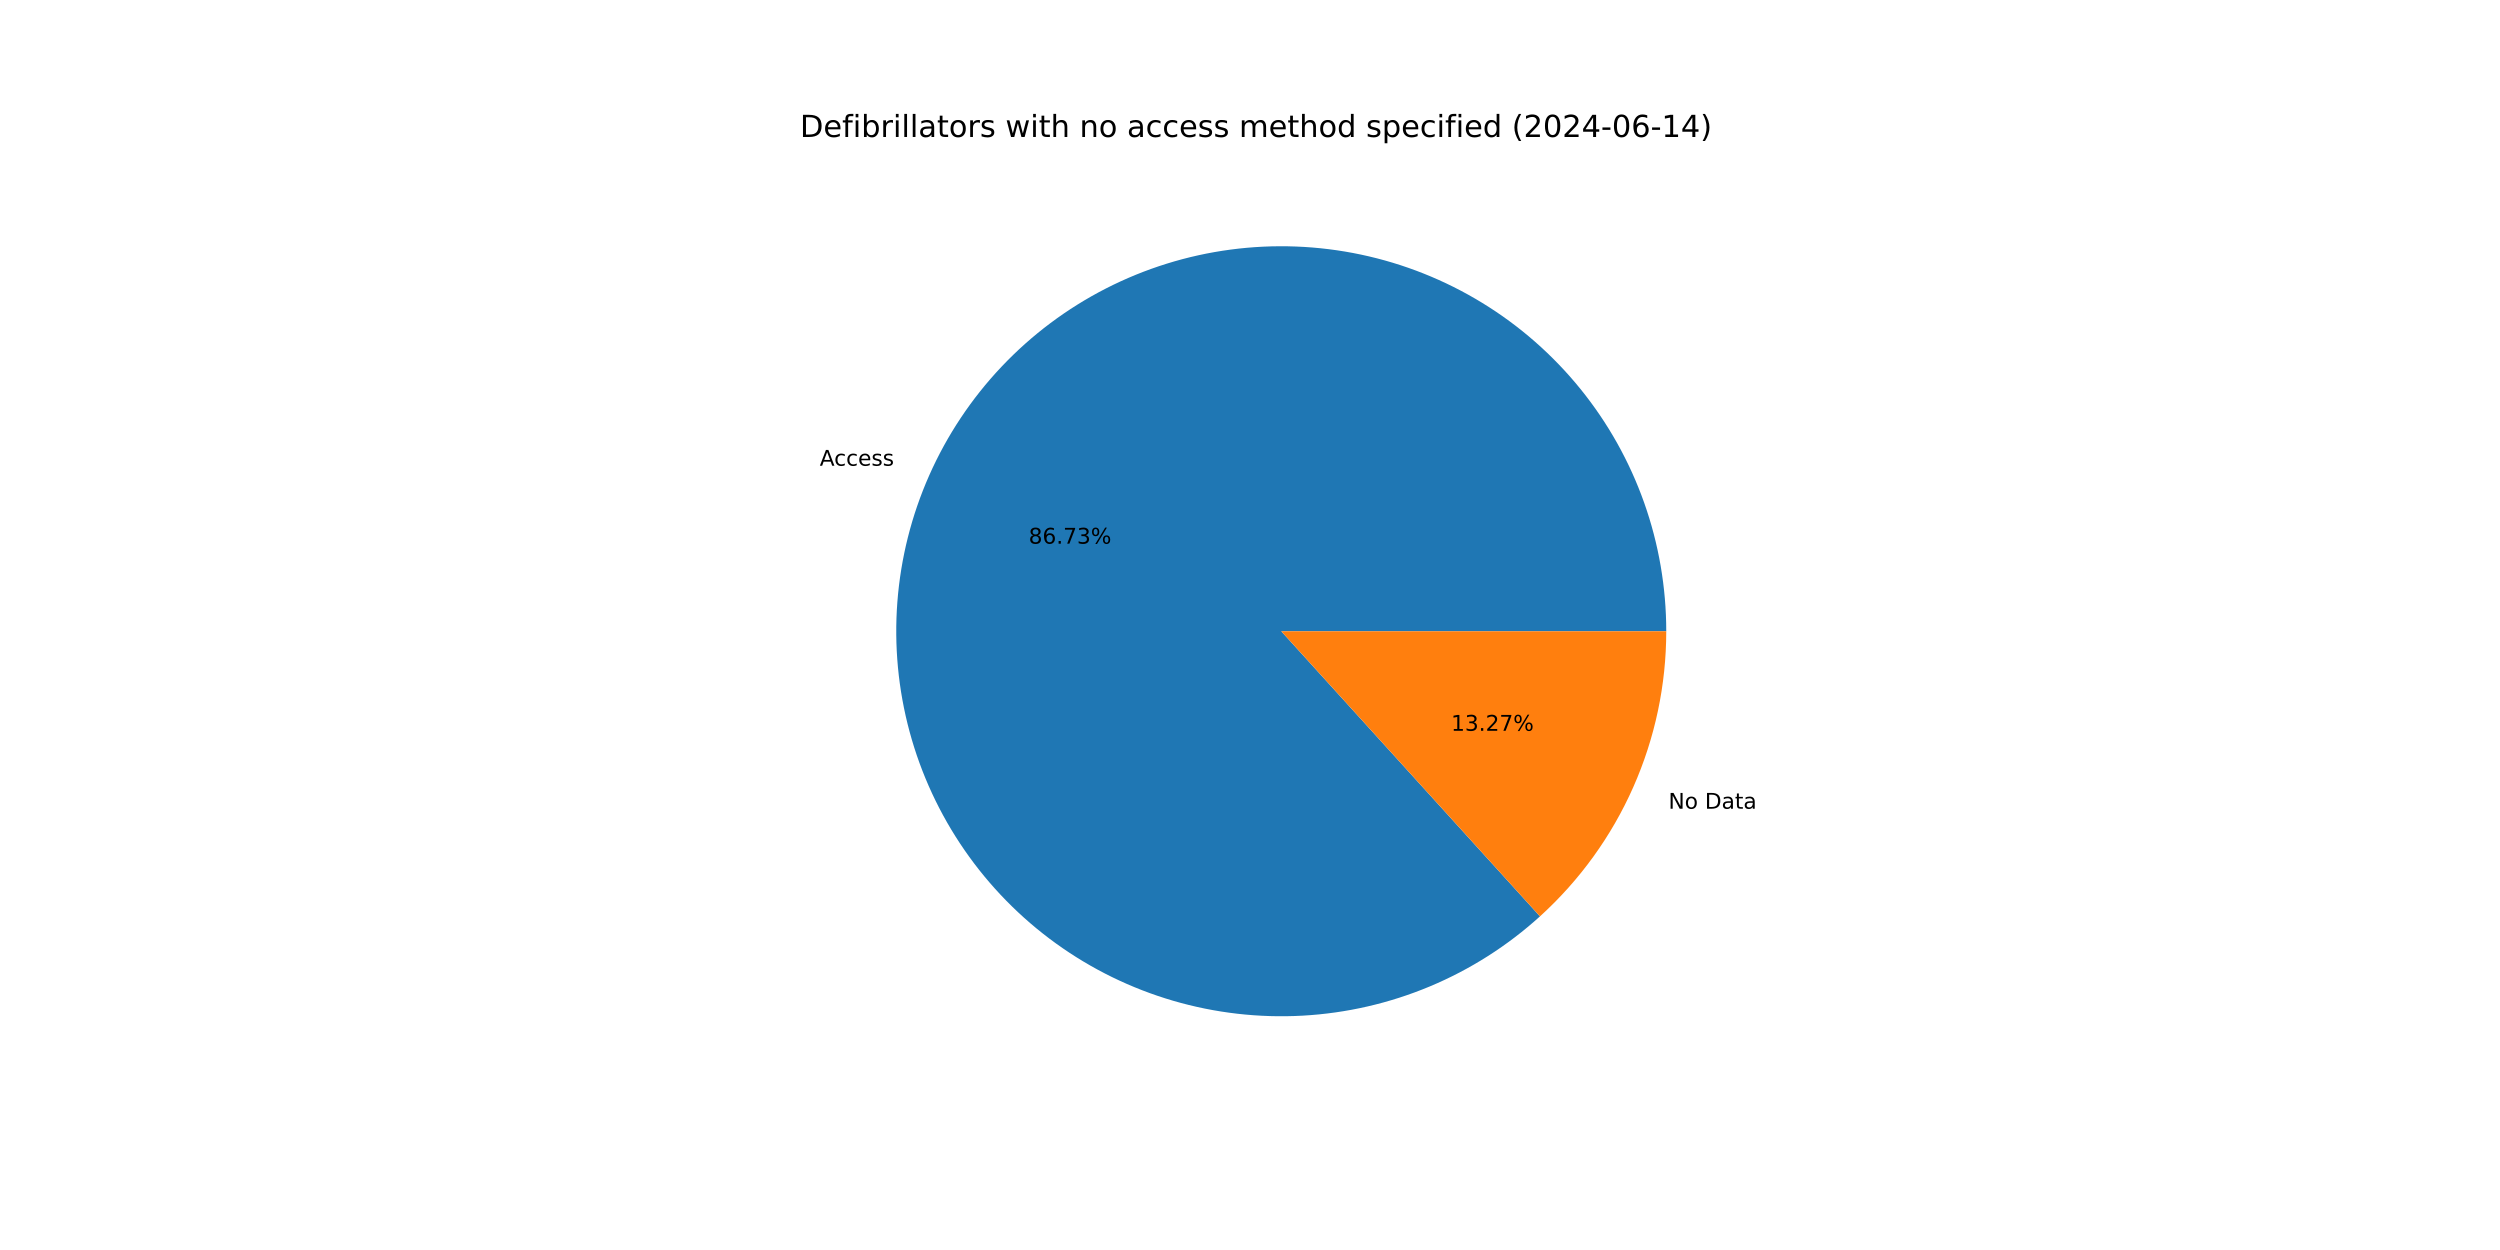
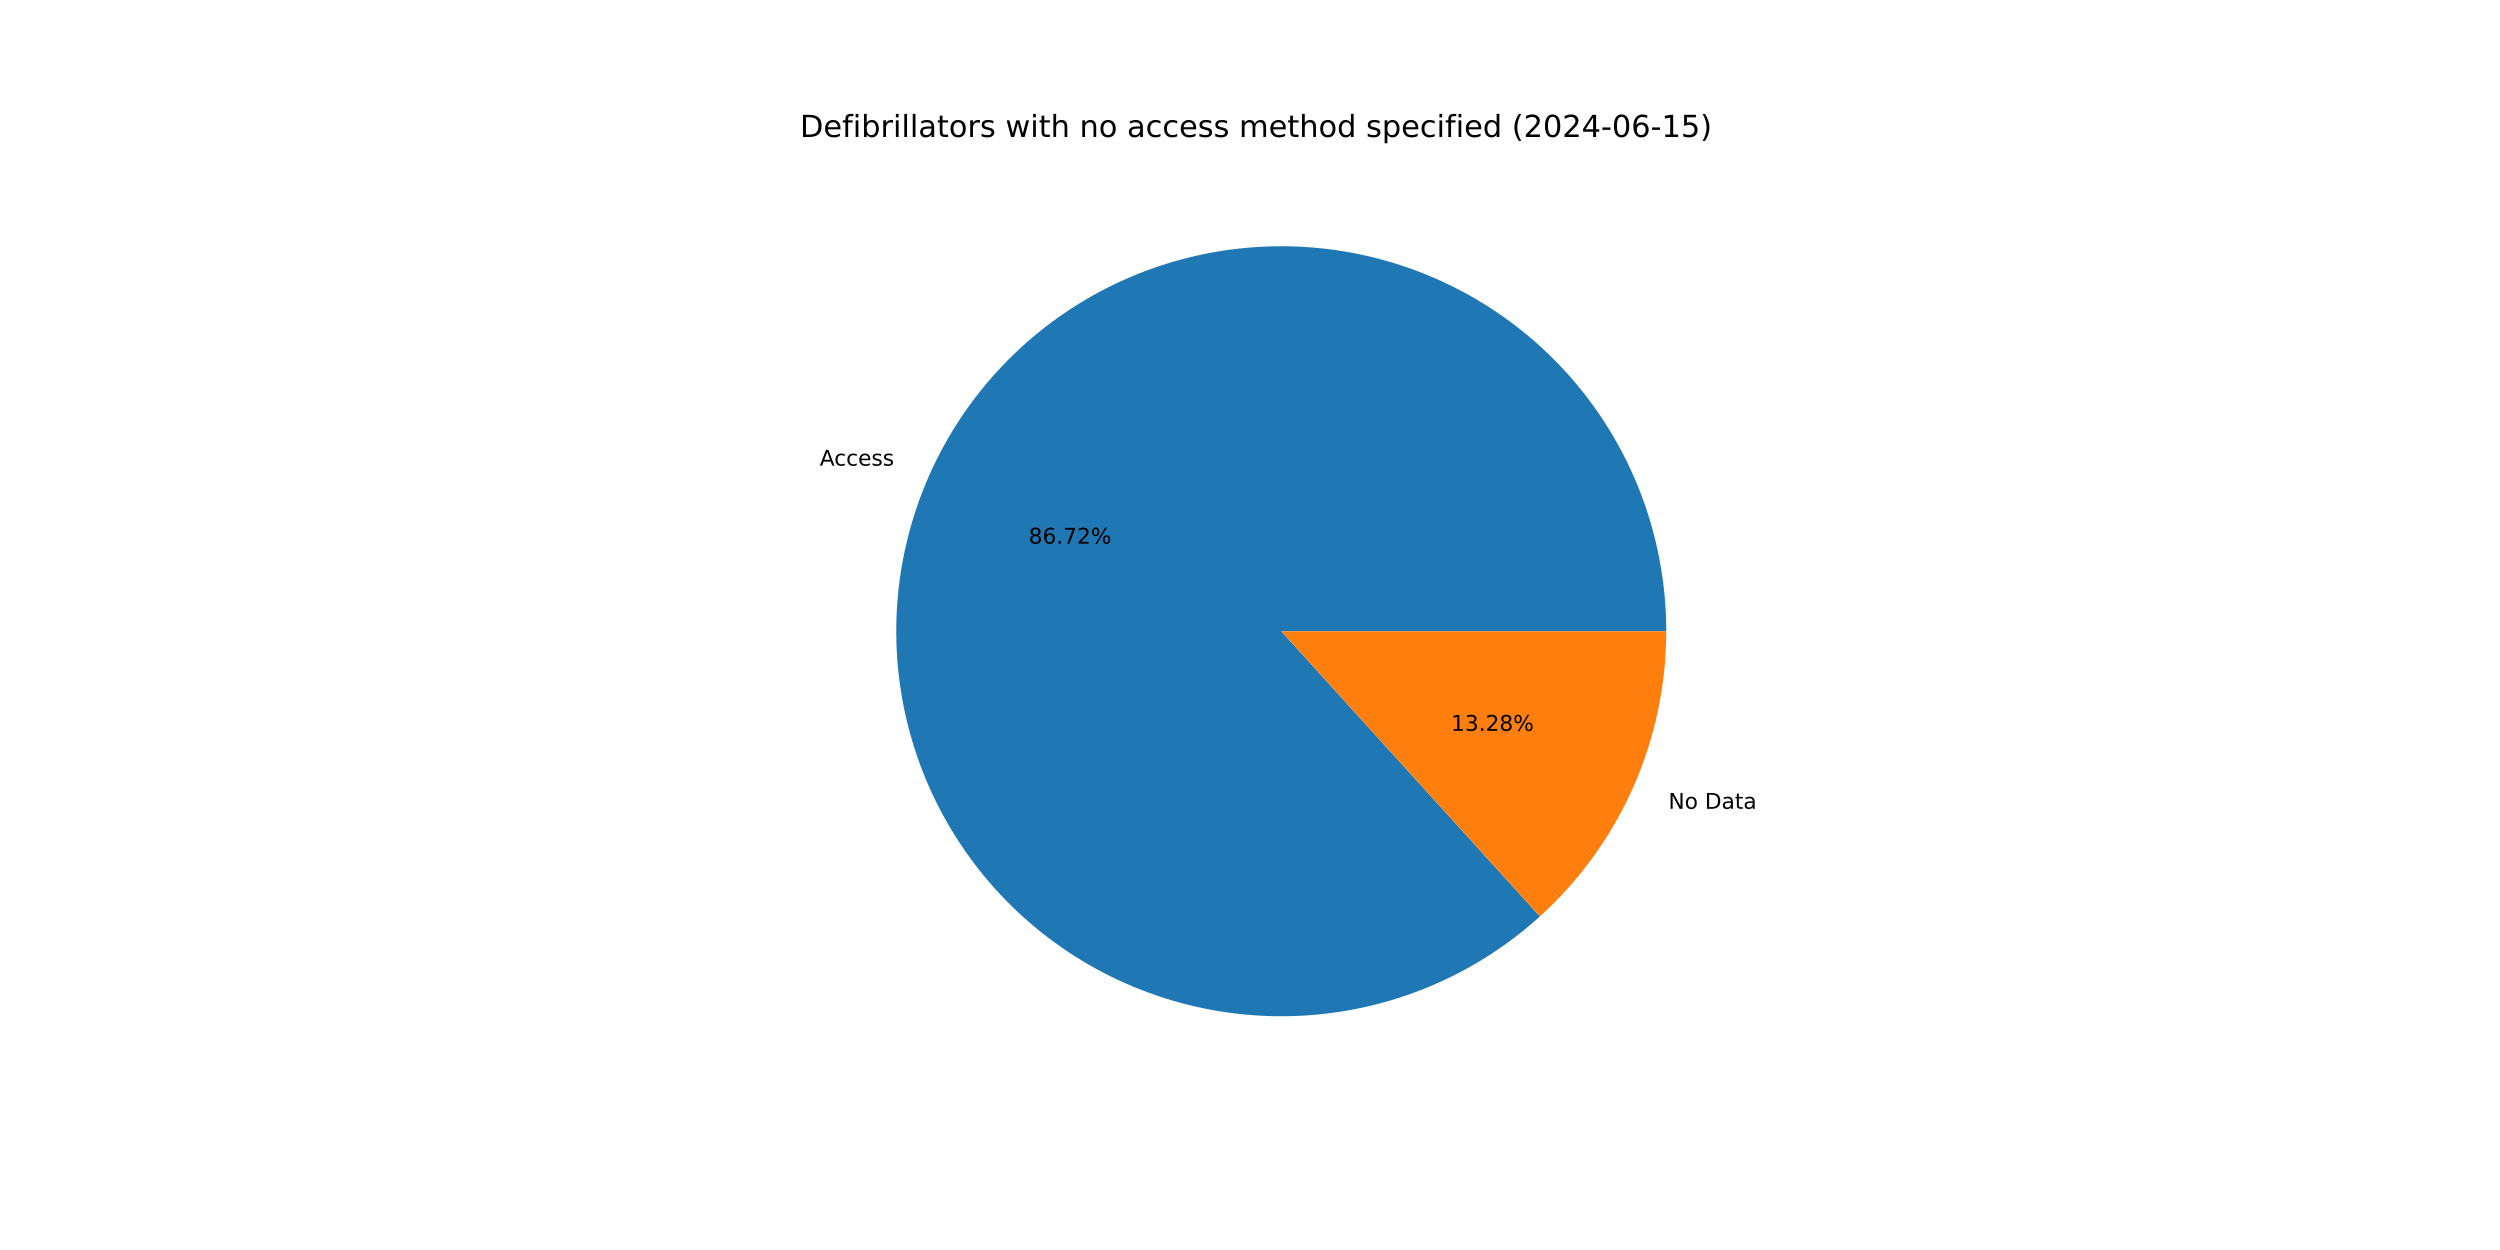
<svg xmlns="http://www.w3.org/2000/svg" xmlns:xlink="http://www.w3.org/1999/xlink" width="1152pt" height="576pt" viewBox="0 0 1152 576" version="1.1">
  <defs>
    <style type="text/css">*{stroke-linejoin: round; stroke-linecap: butt}</style>
  </defs>
  <g id="figure_1">
    <g id="patch_1">
      <path d="M 0 576  L 1152 576  L 1152 0  L 0 0  z " style="fill: #ffffff" />
    </g>
    <g id="axes_1">
      <g id="patch_2">
-         <path d="M 767.808 290.88  C 767.808 270.691 764.362 250.649 757.618 231.619  C 750.874 212.59 740.931 194.85 728.217 179.166  C 715.504 163.483 700.207 150.083 682.985 139.547  C 665.763 129.011 646.868 121.491 627.116 117.313  C 607.364 113.135 587.043 112.358 567.029 115.018  C 547.016 117.678 527.603 123.734 509.627 132.926  C 491.652 142.118 475.377 154.312 461.505 168.98  C 447.632 183.649 436.365 200.578 428.189 219.038  C 420.014 237.498 415.049 257.218 413.509 277.349  C 411.969 297.479 413.877 317.726 419.149 337.214  C 424.422 356.703 432.983 375.149 444.463 391.757  C 455.943 408.364 470.174 422.891 486.542 434.71  C 502.911 446.53 521.177 455.468 540.553 461.141  C 559.929 466.814 580.131 469.138 600.289 468.012  C 620.447 466.887 640.266 462.329 658.89 454.534  C 677.514 446.74 694.672 435.824 709.622 422.256  L 590.4 290.88  z " style="fill: #1f77b4" />
+         <path d="M 767.808 290.88  C 767.808 270.692 764.362 250.651 757.619 231.623  C 750.876 212.594 740.934 194.856 728.222 179.172  C 715.511 163.489 700.215 150.09 682.995 139.553  C 665.775 129.016 646.882 121.496 627.131 117.316  C 607.381 113.136 587.061 112.358 567.048 115.016  C 547.036 117.673 527.623 123.727 509.648 132.916  C 491.673 142.105 475.397 154.295 461.523 168.961  C 447.649 183.626 436.38 200.552 428.202 219.01  C 420.023 237.467 415.055 257.185 413.511 277.314  C 411.968 297.443 413.871 317.688 419.139 337.177  C 424.408 356.665 432.964 375.112 444.439 391.722  C 455.914 408.331 470.141 422.861 486.505 434.683  C 502.869 446.506 521.131 455.449 540.505 461.127  C 559.878 466.805 580.079 469.134 600.235 468.015  C 620.392 466.896 640.211 462.344 658.837 454.557  C 677.462 446.769 694.622 435.859 709.577 422.297  L 590.4 290.88  z " style="fill: #1f77b4" />
      </g>
      <g id="patch_3">
-         <path d="M 709.622 422.256  C 727.946 405.627 742.59 385.347 752.611 362.722  C 762.631 340.097 767.808 315.624 767.808 290.88  L 590.4 290.88  z " style="fill: #ff7f0e" />
+         <path d="M 709.577 422.297  C 727.914 405.668 742.57 385.383 752.598 362.75  C 762.627 340.118 767.808 315.635 767.808 290.88  L 590.4 290.88  z " style="fill: #ff7f0e" />
      </g>
      <g id="matplotlib.axis_1" />
      <g id="matplotlib.axis_2" />
      <g id="text_1">
-         <g transform="translate(377.7339 214.613) scale(0.1 -0.1)">
+         <g transform="translate(377.7476 214.582) scale(0.1 -0.1)">
          <defs>
            <path id="DejaVuSans-41" d="M 2188 4044  L 1331 1722  L 3047 1722  L 2188 4044  z M 1831 4666  L 2547 4666  L 4325 0  L 3669 0  L 3244 1197  L 1141 1197  L 716 0  L 50 0  L 1831 4666  z " transform="scale(0.015625)" />
            <path id="DejaVuSans-63" d="M 3122 3366  L 3122 2828  Q 2878 2963 2633 3030  Q 2388 3097 2138 3097  Q 1578 3097 1268 2742  Q 959 2388 959 1747  Q 959 1106 1268 751  Q 1578 397 2138 397  Q 2388 397 2633 464  Q 2878 531 3122 666  L 3122 134  Q 2881 22 2623 -34  Q 2366 -91 2075 -91  Q 1284 -91 818 406  Q 353 903 353 1747  Q 353 2603 823 3093  Q 1294 3584 2113 3584  Q 2378 3584 2631 3529  Q 2884 3475 3122 3366  z " transform="scale(0.015625)" />
            <path id="DejaVuSans-65" d="M 3597 1894  L 3597 1613  L 953 1613  Q 991 1019 1311 708  Q 1631 397 2203 397  Q 2534 397 2845 478  Q 3156 559 3463 722  L 3463 178  Q 3153 47 2828 -22  Q 2503 -91 2169 -91  Q 1331 -91 842 396  Q 353 884 353 1716  Q 353 2575 817 3079  Q 1281 3584 2069 3584  Q 2775 3584 3186 3129  Q 3597 2675 3597 1894  z M 3022 2063  Q 3016 2534 2758 2815  Q 2500 3097 2075 3097  Q 1594 3097 1305 2825  Q 1016 2553 972 2059  L 3022 2063  z " transform="scale(0.015625)" />
            <path id="DejaVuSans-73" d="M 2834 3397  L 2834 2853  Q 2591 2978 2328 3040  Q 2066 3103 1784 3103  Q 1356 3103 1142 2972  Q 928 2841 928 2578  Q 928 2378 1081 2264  Q 1234 2150 1697 2047  L 1894 2003  Q 2506 1872 2764 1633  Q 3022 1394 3022 966  Q 3022 478 2636 193  Q 2250 -91 1575 -91  Q 1294 -91 989 -36  Q 684 19 347 128  L 347 722  Q 666 556 975 473  Q 1284 391 1588 391  Q 1994 391 2212 530  Q 2431 669 2431 922  Q 2431 1156 2273 1281  Q 2116 1406 1581 1522  L 1381 1569  Q 847 1681 609 1914  Q 372 2147 372 2553  Q 372 3047 722 3315  Q 1072 3584 1716 3584  Q 2034 3584 2315 3537  Q 2597 3491 2834 3397  z " transform="scale(0.015625)" />
          </defs>
          <use xlink:href="#DejaVuSans-41" />
          <use xlink:href="#DejaVuSans-63" x="66.658" />
          <use xlink:href="#DejaVuSans-63" x="121.639" />
          <use xlink:href="#DejaVuSans-65" x="176.619" />
          <use xlink:href="#DejaVuSans-73" x="238.143" />
          <use xlink:href="#DejaVuSans-73" x="290.242" />
        </g>
      </g>
      <g id="text_2">
-         <g transform="translate(474.0087 250.5341) scale(0.1 -0.1)">
+         <g transform="translate(474.0162 250.5172) scale(0.1 -0.1)">
          <defs>
            <path id="DejaVuSans-38" d="M 2034 2216  Q 1584 2216 1326 1975  Q 1069 1734 1069 1313  Q 1069 891 1326 650  Q 1584 409 2034 409  Q 2484 409 2743 651  Q 3003 894 3003 1313  Q 3003 1734 2745 1975  Q 2488 2216 2034 2216  z M 1403 2484  Q 997 2584 770 2862  Q 544 3141 544 3541  Q 544 4100 942 4425  Q 1341 4750 2034 4750  Q 2731 4750 3128 4425  Q 3525 4100 3525 3541  Q 3525 3141 3298 2862  Q 3072 2584 2669 2484  Q 3125 2378 3379 2068  Q 3634 1759 3634 1313  Q 3634 634 3220 271  Q 2806 -91 2034 -91  Q 1263 -91 848 271  Q 434 634 434 1313  Q 434 1759 690 2068  Q 947 2378 1403 2484  z M 1172 3481  Q 1172 3119 1398 2916  Q 1625 2713 2034 2713  Q 2441 2713 2670 2916  Q 2900 3119 2900 3481  Q 2900 3844 2670 4047  Q 2441 4250 2034 4250  Q 1625 4250 1398 4047  Q 1172 3844 1172 3481  z " transform="scale(0.015625)" />
            <path id="DejaVuSans-36" d="M 2113 2584  Q 1688 2584 1439 2293  Q 1191 2003 1191 1497  Q 1191 994 1439 701  Q 1688 409 2113 409  Q 2538 409 2786 701  Q 3034 994 3034 1497  Q 3034 2003 2786 2293  Q 2538 2584 2113 2584  z M 3366 4563  L 3366 3988  Q 3128 4100 2886 4159  Q 2644 4219 2406 4219  Q 1781 4219 1451 3797  Q 1122 3375 1075 2522  Q 1259 2794 1537 2939  Q 1816 3084 2150 3084  Q 2853 3084 3261 2657  Q 3669 2231 3669 1497  Q 3669 778 3244 343  Q 2819 -91 2113 -91  Q 1303 -91 875 529  Q 447 1150 447 2328  Q 447 3434 972 4092  Q 1497 4750 2381 4750  Q 2619 4750 2861 4703  Q 3103 4656 3366 4563  z " transform="scale(0.015625)" />
            <path id="DejaVuSans-2e" d="M 684 794  L 1344 794  L 1344 0  L 684 0  L 684 794  z " transform="scale(0.015625)" />
            <path id="DejaVuSans-37" d="M 525 4666  L 3525 4666  L 3525 4397  L 1831 0  L 1172 0  L 2766 4134  L 525 4134  L 525 4666  z " transform="scale(0.015625)" />
-             <path id="DejaVuSans-33" d="M 2597 2516  Q 3050 2419 3304 2112  Q 3559 1806 3559 1356  Q 3559 666 3084 287  Q 2609 -91 1734 -91  Q 1441 -91 1130 -33  Q 819 25 488 141  L 488 750  Q 750 597 1062 519  Q 1375 441 1716 441  Q 2309 441 2620 675  Q 2931 909 2931 1356  Q 2931 1769 2642 2001  Q 2353 2234 1838 2234  L 1294 2234  L 1294 2753  L 1863 2753  Q 2328 2753 2575 2939  Q 2822 3125 2822 3475  Q 2822 3834 2567 4026  Q 2313 4219 1838 4219  Q 1578 4219 1281 4162  Q 984 4106 628 3988  L 628 4550  Q 988 4650 1302 4700  Q 1616 4750 1894 4750  Q 2613 4750 3031 4423  Q 3450 4097 3450 3541  Q 3450 3153 3228 2886  Q 3006 2619 2597 2516  z " transform="scale(0.015625)" />
+             <path id="DejaVuSans-32" d="M 1228 531  L 3431 531  L 3431 0  L 469 0  L 469 531  Q 828 903 1448 1529  Q 2069 2156 2228 2338  Q 2531 2678 2651 2914  Q 2772 3150 2772 3378  Q 2772 3750 2511 3984  Q 2250 4219 1831 4219  Q 1534 4219 1204 4116  Q 875 4013 500 3803  L 500 4441  Q 881 4594 1212 4672  Q 1544 4750 1819 4750  Q 2544 4750 2975 4387  Q 3406 4025 3406 3419  Q 3406 3131 3298 2873  Q 3191 2616 2906 2266  Q 2828 2175 2409 1742  Q 1991 1309 1228 531  z " transform="scale(0.015625)" />
            <path id="DejaVuSans-25" d="M 4653 2053  Q 4381 2053 4226 1822  Q 4072 1591 4072 1178  Q 4072 772 4226 539  Q 4381 306 4653 306  Q 4919 306 5073 539  Q 5228 772 5228 1178  Q 5228 1588 5073 1820  Q 4919 2053 4653 2053  z M 4653 2450  Q 5147 2450 5437 2106  Q 5728 1763 5728 1178  Q 5728 594 5436 251  Q 5144 -91 4653 -91  Q 4153 -91 3862 251  Q 3572 594 3572 1178  Q 3572 1766 3864 2108  Q 4156 2450 4653 2450  z M 1428 4353  Q 1159 4353 1004 4120  Q 850 3888 850 3481  Q 850 3069 1003 2837  Q 1156 2606 1428 2606  Q 1700 2606 1854 2837  Q 2009 3069 2009 3481  Q 2009 3884 1853 4118  Q 1697 4353 1428 4353  z M 4250 4750  L 4750 4750  L 1831 -91  L 1331 -91  L 4250 4750  z M 1428 4750  Q 1922 4750 2215 4408  Q 2509 4066 2509 3481  Q 2509 2891 2217 2550  Q 1925 2209 1428 2209  Q 931 2209 642 2551  Q 353 2894 353 3481  Q 353 4063 643 4406  Q 934 4750 1428 4750  z " transform="scale(0.015625)" />
          </defs>
          <use xlink:href="#DejaVuSans-38" />
          <use xlink:href="#DejaVuSans-36" x="63.623" />
          <use xlink:href="#DejaVuSans-2e" x="127.246" />
          <use xlink:href="#DejaVuSans-37" x="159.033" />
-           <use xlink:href="#DejaVuSans-33" x="222.656" />
+           <use xlink:href="#DejaVuSans-32" x="222.656" />
          <use xlink:href="#DejaVuSans-25" x="286.279" />
        </g>
      </g>
      <g id="text_3">
-         <g transform="translate(768.8318 372.6657) scale(0.1 -0.1)">
+         <g transform="translate(768.818 372.6968) scale(0.1 -0.1)">
          <defs>
            <path id="DejaVuSans-4e" d="M 628 4666  L 1478 4666  L 3547 763  L 3547 4666  L 4159 4666  L 4159 0  L 3309 0  L 1241 3903  L 1241 0  L 628 0  L 628 4666  z " transform="scale(0.015625)" />
            <path id="DejaVuSans-6f" d="M 1959 3097  Q 1497 3097 1228 2736  Q 959 2375 959 1747  Q 959 1119 1226 758  Q 1494 397 1959 397  Q 2419 397 2687 759  Q 2956 1122 2956 1747  Q 2956 2369 2687 2733  Q 2419 3097 1959 3097  z M 1959 3584  Q 2709 3584 3137 3096  Q 3566 2609 3566 1747  Q 3566 888 3137 398  Q 2709 -91 1959 -91  Q 1206 -91 779 398  Q 353 888 353 1747  Q 353 2609 779 3096  Q 1206 3584 1959 3584  z " transform="scale(0.015625)" />
            <path id="DejaVuSans-20" transform="scale(0.015625)" />
            <path id="DejaVuSans-44" d="M 1259 4147  L 1259 519  L 2022 519  Q 2988 519 3436 956  Q 3884 1394 3884 2338  Q 3884 3275 3436 3711  Q 2988 4147 2022 4147  L 1259 4147  z M 628 4666  L 1925 4666  Q 3281 4666 3915 4102  Q 4550 3538 4550 2338  Q 4550 1131 3912 565  Q 3275 0 1925 0  L 628 0  L 628 4666  z " transform="scale(0.015625)" />
            <path id="DejaVuSans-61" d="M 2194 1759  Q 1497 1759 1228 1600  Q 959 1441 959 1056  Q 959 750 1161 570  Q 1363 391 1709 391  Q 2188 391 2477 730  Q 2766 1069 2766 1631  L 2766 1759  L 2194 1759  z M 3341 1997  L 3341 0  L 2766 0  L 2766 531  Q 2569 213 2275 61  Q 1981 -91 1556 -91  Q 1019 -91 701 211  Q 384 513 384 1019  Q 384 1609 779 1909  Q 1175 2209 1959 2209  L 2766 2209  L 2766 2266  Q 2766 2663 2505 2880  Q 2244 3097 1772 3097  Q 1472 3097 1187 3025  Q 903 2953 641 2809  L 641 3341  Q 956 3463 1253 3523  Q 1550 3584 1831 3584  Q 2591 3584 2966 3190  Q 3341 2797 3341 1997  z " transform="scale(0.015625)" />
            <path id="DejaVuSans-74" d="M 1172 4494  L 1172 3500  L 2356 3500  L 2356 3053  L 1172 3053  L 1172 1153  Q 1172 725 1289 603  Q 1406 481 1766 481  L 2356 481  L 2356 0  L 1766 0  Q 1100 0 847 248  Q 594 497 594 1153  L 594 3053  L 172 3053  L 172 3500  L 594 3500  L 594 4494  L 1172 4494  z " transform="scale(0.015625)" />
          </defs>
          <use xlink:href="#DejaVuSans-4e" />
          <use xlink:href="#DejaVuSans-6f" x="74.805" />
          <use xlink:href="#DejaVuSans-20" x="135.986" />
          <use xlink:href="#DejaVuSans-44" x="167.773" />
          <use xlink:href="#DejaVuSans-61" x="244.775" />
          <use xlink:href="#DejaVuSans-74" x="306.055" />
          <use xlink:href="#DejaVuSans-61" x="345.264" />
        </g>
      </g>
      <g id="text_4">
-         <g transform="translate(668.6616 336.7447) scale(0.1 -0.1)">
+         <g transform="translate(668.6541 336.7616) scale(0.1 -0.1)">
          <defs>
            <path id="DejaVuSans-31" d="M 794 531  L 1825 531  L 1825 4091  L 703 3866  L 703 4441  L 1819 4666  L 2450 4666  L 2450 531  L 3481 531  L 3481 0  L 794 0  L 794 531  z " transform="scale(0.015625)" />
-             <path id="DejaVuSans-32" d="M 1228 531  L 3431 531  L 3431 0  L 469 0  L 469 531  Q 828 903 1448 1529  Q 2069 2156 2228 2338  Q 2531 2678 2651 2914  Q 2772 3150 2772 3378  Q 2772 3750 2511 3984  Q 2250 4219 1831 4219  Q 1534 4219 1204 4116  Q 875 4013 500 3803  L 500 4441  Q 881 4594 1212 4672  Q 1544 4750 1819 4750  Q 2544 4750 2975 4387  Q 3406 4025 3406 3419  Q 3406 3131 3298 2873  Q 3191 2616 2906 2266  Q 2828 2175 2409 1742  Q 1991 1309 1228 531  z " transform="scale(0.015625)" />
+             <path id="DejaVuSans-33" d="M 2597 2516  Q 3050 2419 3304 2112  Q 3559 1806 3559 1356  Q 3559 666 3084 287  Q 2609 -91 1734 -91  Q 1441 -91 1130 -33  Q 819 25 488 141  L 488 750  Q 750 597 1062 519  Q 1375 441 1716 441  Q 2309 441 2620 675  Q 2931 909 2931 1356  Q 2931 1769 2642 2001  Q 2353 2234 1838 2234  L 1294 2234  L 1294 2753  L 1863 2753  Q 2328 2753 2575 2939  Q 2822 3125 2822 3475  Q 2822 3834 2567 4026  Q 2313 4219 1838 4219  Q 1578 4219 1281 4162  Q 984 4106 628 3988  L 628 4550  Q 988 4650 1302 4700  Q 1616 4750 1894 4750  Q 2613 4750 3031 4423  Q 3450 4097 3450 3541  Q 3450 3153 3228 2886  Q 3006 2619 2597 2516  z " transform="scale(0.015625)" />
          </defs>
          <use xlink:href="#DejaVuSans-31" />
          <use xlink:href="#DejaVuSans-33" x="63.623" />
          <use xlink:href="#DejaVuSans-2e" x="127.246" />
          <use xlink:href="#DejaVuSans-32" x="159.033" />
-           <use xlink:href="#DejaVuSans-37" x="222.656" />
+           <use xlink:href="#DejaVuSans-38" x="222.656" />
          <use xlink:href="#DejaVuSans-25" x="286.279" />
        </g>
      </g>
      <g id="text_5">
        <g transform="translate(368.64 63.12) scale(0.14 -0.14)">
          <defs>
            <path id="DejaVuSans-66" d="M 2375 4863  L 2375 4384  L 1825 4384  Q 1516 4384 1395 4259  Q 1275 4134 1275 3809  L 1275 3500  L 2222 3500  L 2222 3053  L 1275 3053  L 1275 0  L 697 0  L 697 3053  L 147 3053  L 147 3500  L 697 3500  L 697 3744  Q 697 4328 969 4595  Q 1241 4863 1831 4863  L 2375 4863  z " transform="scale(0.015625)" />
            <path id="DejaVuSans-69" d="M 603 3500  L 1178 3500  L 1178 0  L 603 0  L 603 3500  z M 603 4863  L 1178 4863  L 1178 4134  L 603 4134  L 603 4863  z " transform="scale(0.015625)" />
            <path id="DejaVuSans-62" d="M 3116 1747  Q 3116 2381 2855 2742  Q 2594 3103 2138 3103  Q 1681 3103 1420 2742  Q 1159 2381 1159 1747  Q 1159 1113 1420 752  Q 1681 391 2138 391  Q 2594 391 2855 752  Q 3116 1113 3116 1747  z M 1159 2969  Q 1341 3281 1617 3432  Q 1894 3584 2278 3584  Q 2916 3584 3314 3078  Q 3713 2572 3713 1747  Q 3713 922 3314 415  Q 2916 -91 2278 -91  Q 1894 -91 1617 61  Q 1341 213 1159 525  L 1159 0  L 581 0  L 581 4863  L 1159 4863  L 1159 2969  z " transform="scale(0.015625)" />
            <path id="DejaVuSans-72" d="M 2631 2963  Q 2534 3019 2420 3045  Q 2306 3072 2169 3072  Q 1681 3072 1420 2755  Q 1159 2438 1159 1844  L 1159 0  L 581 0  L 581 3500  L 1159 3500  L 1159 2956  Q 1341 3275 1631 3429  Q 1922 3584 2338 3584  Q 2397 3584 2469 3576  Q 2541 3569 2628 3553  L 2631 2963  z " transform="scale(0.015625)" />
            <path id="DejaVuSans-6c" d="M 603 4863  L 1178 4863  L 1178 0  L 603 0  L 603 4863  z " transform="scale(0.015625)" />
            <path id="DejaVuSans-77" d="M 269 3500  L 844 3500  L 1563 769  L 2278 3500  L 2956 3500  L 3675 769  L 4391 3500  L 4966 3500  L 4050 0  L 3372 0  L 2619 2869  L 1863 0  L 1184 0  L 269 3500  z " transform="scale(0.015625)" />
            <path id="DejaVuSans-68" d="M 3513 2113  L 3513 0  L 2938 0  L 2938 2094  Q 2938 2591 2744 2837  Q 2550 3084 2163 3084  Q 1697 3084 1428 2787  Q 1159 2491 1159 1978  L 1159 0  L 581 0  L 581 4863  L 1159 4863  L 1159 2956  Q 1366 3272 1645 3428  Q 1925 3584 2291 3584  Q 2894 3584 3203 3211  Q 3513 2838 3513 2113  z " transform="scale(0.015625)" />
            <path id="DejaVuSans-6e" d="M 3513 2113  L 3513 0  L 2938 0  L 2938 2094  Q 2938 2591 2744 2837  Q 2550 3084 2163 3084  Q 1697 3084 1428 2787  Q 1159 2491 1159 1978  L 1159 0  L 581 0  L 581 3500  L 1159 3500  L 1159 2956  Q 1366 3272 1645 3428  Q 1925 3584 2291 3584  Q 2894 3584 3203 3211  Q 3513 2838 3513 2113  z " transform="scale(0.015625)" />
            <path id="DejaVuSans-6d" d="M 3328 2828  Q 3544 3216 3844 3400  Q 4144 3584 4550 3584  Q 5097 3584 5394 3201  Q 5691 2819 5691 2113  L 5691 0  L 5113 0  L 5113 2094  Q 5113 2597 4934 2840  Q 4756 3084 4391 3084  Q 3944 3084 3684 2787  Q 3425 2491 3425 1978  L 3425 0  L 2847 0  L 2847 2094  Q 2847 2600 2669 2842  Q 2491 3084 2119 3084  Q 1678 3084 1418 2786  Q 1159 2488 1159 1978  L 1159 0  L 581 0  L 581 3500  L 1159 3500  L 1159 2956  Q 1356 3278 1631 3431  Q 1906 3584 2284 3584  Q 2666 3584 2933 3390  Q 3200 3197 3328 2828  z " transform="scale(0.015625)" />
            <path id="DejaVuSans-64" d="M 2906 2969  L 2906 4863  L 3481 4863  L 3481 0  L 2906 0  L 2906 525  Q 2725 213 2448 61  Q 2172 -91 1784 -91  Q 1150 -91 751 415  Q 353 922 353 1747  Q 353 2572 751 3078  Q 1150 3584 1784 3584  Q 2172 3584 2448 3432  Q 2725 3281 2906 2969  z M 947 1747  Q 947 1113 1208 752  Q 1469 391 1925 391  Q 2381 391 2643 752  Q 2906 1113 2906 1747  Q 2906 2381 2643 2742  Q 2381 3103 1925 3103  Q 1469 3103 1208 2742  Q 947 2381 947 1747  z " transform="scale(0.015625)" />
            <path id="DejaVuSans-70" d="M 1159 525  L 1159 -1331  L 581 -1331  L 581 3500  L 1159 3500  L 1159 2969  Q 1341 3281 1617 3432  Q 1894 3584 2278 3584  Q 2916 3584 3314 3078  Q 3713 2572 3713 1747  Q 3713 922 3314 415  Q 2916 -91 2278 -91  Q 1894 -91 1617 61  Q 1341 213 1159 525  z M 3116 1747  Q 3116 2381 2855 2742  Q 2594 3103 2138 3103  Q 1681 3103 1420 2742  Q 1159 2381 1159 1747  Q 1159 1113 1420 752  Q 1681 391 2138 391  Q 2594 391 2855 752  Q 3116 1113 3116 1747  z " transform="scale(0.015625)" />
            <path id="DejaVuSans-28" d="M 1984 4856  Q 1566 4138 1362 3434  Q 1159 2731 1159 2009  Q 1159 1288 1364 580  Q 1569 -128 1984 -844  L 1484 -844  Q 1016 -109 783 600  Q 550 1309 550 2009  Q 550 2706 781 3412  Q 1013 4119 1484 4856  L 1984 4856  z " transform="scale(0.015625)" />
            <path id="DejaVuSans-30" d="M 2034 4250  Q 1547 4250 1301 3770  Q 1056 3291 1056 2328  Q 1056 1369 1301 889  Q 1547 409 2034 409  Q 2525 409 2770 889  Q 3016 1369 3016 2328  Q 3016 3291 2770 3770  Q 2525 4250 2034 4250  z M 2034 4750  Q 2819 4750 3233 4129  Q 3647 3509 3647 2328  Q 3647 1150 3233 529  Q 2819 -91 2034 -91  Q 1250 -91 836 529  Q 422 1150 422 2328  Q 422 3509 836 4129  Q 1250 4750 2034 4750  z " transform="scale(0.015625)" />
            <path id="DejaVuSans-34" d="M 2419 4116  L 825 1625  L 2419 1625  L 2419 4116  z M 2253 4666  L 3047 4666  L 3047 1625  L 3713 1625  L 3713 1100  L 3047 1100  L 3047 0  L 2419 0  L 2419 1100  L 313 1100  L 313 1709  L 2253 4666  z " transform="scale(0.015625)" />
            <path id="DejaVuSans-2d" d="M 313 2009  L 1997 2009  L 1997 1497  L 313 1497  L 313 2009  z " transform="scale(0.015625)" />
+             <path id="DejaVuSans-35" d="M 691 4666  L 3169 4666  L 3169 4134  L 1269 4134  L 1269 2991  Q 1406 3038 1543 3061  Q 1681 3084 1819 3084  Q 2600 3084 3056 2656  Q 3513 2228 3513 1497  Q 3513 744 3044 326  Q 2575 -91 1722 -91  Q 1428 -91 1123 -41  Q 819 9 494 109  L 494 744  Q 775 591 1075 516  Q 1375 441 1709 441  Q 2250 441 2565 725  Q 2881 1009 2881 1497  Q 2881 1984 2565 2268  Q 2250 2553 1709 2553  Q 1456 2553 1204 2497  Q 953 2441 691 2322  L 691 4666  z " transform="scale(0.015625)" />
            <path id="DejaVuSans-29" d="M 513 4856  L 1013 4856  Q 1481 4119 1714 3412  Q 1947 2706 1947 2009  Q 1947 1309 1714 600  Q 1481 -109 1013 -844  L 513 -844  Q 928 -128 1133 580  Q 1338 1288 1338 2009  Q 1338 2731 1133 3434  Q 928 4138 513 4856  z " transform="scale(0.015625)" />
          </defs>
          <use xlink:href="#DejaVuSans-44" />
          <use xlink:href="#DejaVuSans-65" x="77.002" />
          <use xlink:href="#DejaVuSans-66" x="138.525" />
          <use xlink:href="#DejaVuSans-69" x="173.73" />
          <use xlink:href="#DejaVuSans-62" x="201.514" />
          <use xlink:href="#DejaVuSans-72" x="264.99" />
          <use xlink:href="#DejaVuSans-69" x="306.104" />
          <use xlink:href="#DejaVuSans-6c" x="333.887" />
          <use xlink:href="#DejaVuSans-6c" x="361.67" />
          <use xlink:href="#DejaVuSans-61" x="389.453" />
          <use xlink:href="#DejaVuSans-74" x="450.732" />
          <use xlink:href="#DejaVuSans-6f" x="489.941" />
          <use xlink:href="#DejaVuSans-72" x="551.123" />
          <use xlink:href="#DejaVuSans-73" x="592.236" />
          <use xlink:href="#DejaVuSans-20" x="644.336" />
          <use xlink:href="#DejaVuSans-77" x="676.123" />
          <use xlink:href="#DejaVuSans-69" x="757.91" />
          <use xlink:href="#DejaVuSans-74" x="785.693" />
          <use xlink:href="#DejaVuSans-68" x="824.902" />
          <use xlink:href="#DejaVuSans-20" x="888.281" />
          <use xlink:href="#DejaVuSans-6e" x="920.068" />
          <use xlink:href="#DejaVuSans-6f" x="983.447" />
          <use xlink:href="#DejaVuSans-20" x="1044.629" />
          <use xlink:href="#DejaVuSans-61" x="1076.416" />
          <use xlink:href="#DejaVuSans-63" x="1137.695" />
          <use xlink:href="#DejaVuSans-63" x="1192.676" />
          <use xlink:href="#DejaVuSans-65" x="1247.656" />
          <use xlink:href="#DejaVuSans-73" x="1309.18" />
          <use xlink:href="#DejaVuSans-73" x="1361.279" />
          <use xlink:href="#DejaVuSans-20" x="1413.379" />
          <use xlink:href="#DejaVuSans-6d" x="1445.166" />
          <use xlink:href="#DejaVuSans-65" x="1542.578" />
          <use xlink:href="#DejaVuSans-74" x="1604.102" />
          <use xlink:href="#DejaVuSans-68" x="1643.311" />
          <use xlink:href="#DejaVuSans-6f" x="1706.689" />
          <use xlink:href="#DejaVuSans-64" x="1767.871" />
          <use xlink:href="#DejaVuSans-20" x="1831.348" />
          <use xlink:href="#DejaVuSans-73" x="1863.135" />
          <use xlink:href="#DejaVuSans-70" x="1915.234" />
          <use xlink:href="#DejaVuSans-65" x="1978.711" />
          <use xlink:href="#DejaVuSans-63" x="2040.234" />
          <use xlink:href="#DejaVuSans-69" x="2095.215" />
          <use xlink:href="#DejaVuSans-66" x="2122.998" />
          <use xlink:href="#DejaVuSans-69" x="2158.203" />
          <use xlink:href="#DejaVuSans-65" x="2185.986" />
          <use xlink:href="#DejaVuSans-64" x="2247.51" />
          <use xlink:href="#DejaVuSans-20" x="2310.986" />
          <use xlink:href="#DejaVuSans-28" x="2342.773" />
          <use xlink:href="#DejaVuSans-32" x="2381.787" />
          <use xlink:href="#DejaVuSans-30" x="2445.41" />
          <use xlink:href="#DejaVuSans-32" x="2509.033" />
          <use xlink:href="#DejaVuSans-34" x="2572.656" />
          <use xlink:href="#DejaVuSans-2d" x="2636.279" />
          <use xlink:href="#DejaVuSans-30" x="2672.363" />
          <use xlink:href="#DejaVuSans-36" x="2735.986" />
          <use xlink:href="#DejaVuSans-2d" x="2799.609" />
          <use xlink:href="#DejaVuSans-31" x="2835.693" />
-           <use xlink:href="#DejaVuSans-34" x="2899.316" />
+           <use xlink:href="#DejaVuSans-35" x="2899.316" />
          <use xlink:href="#DejaVuSans-29" x="2962.939" />
        </g>
      </g>
    </g>
  </g>
</svg>
